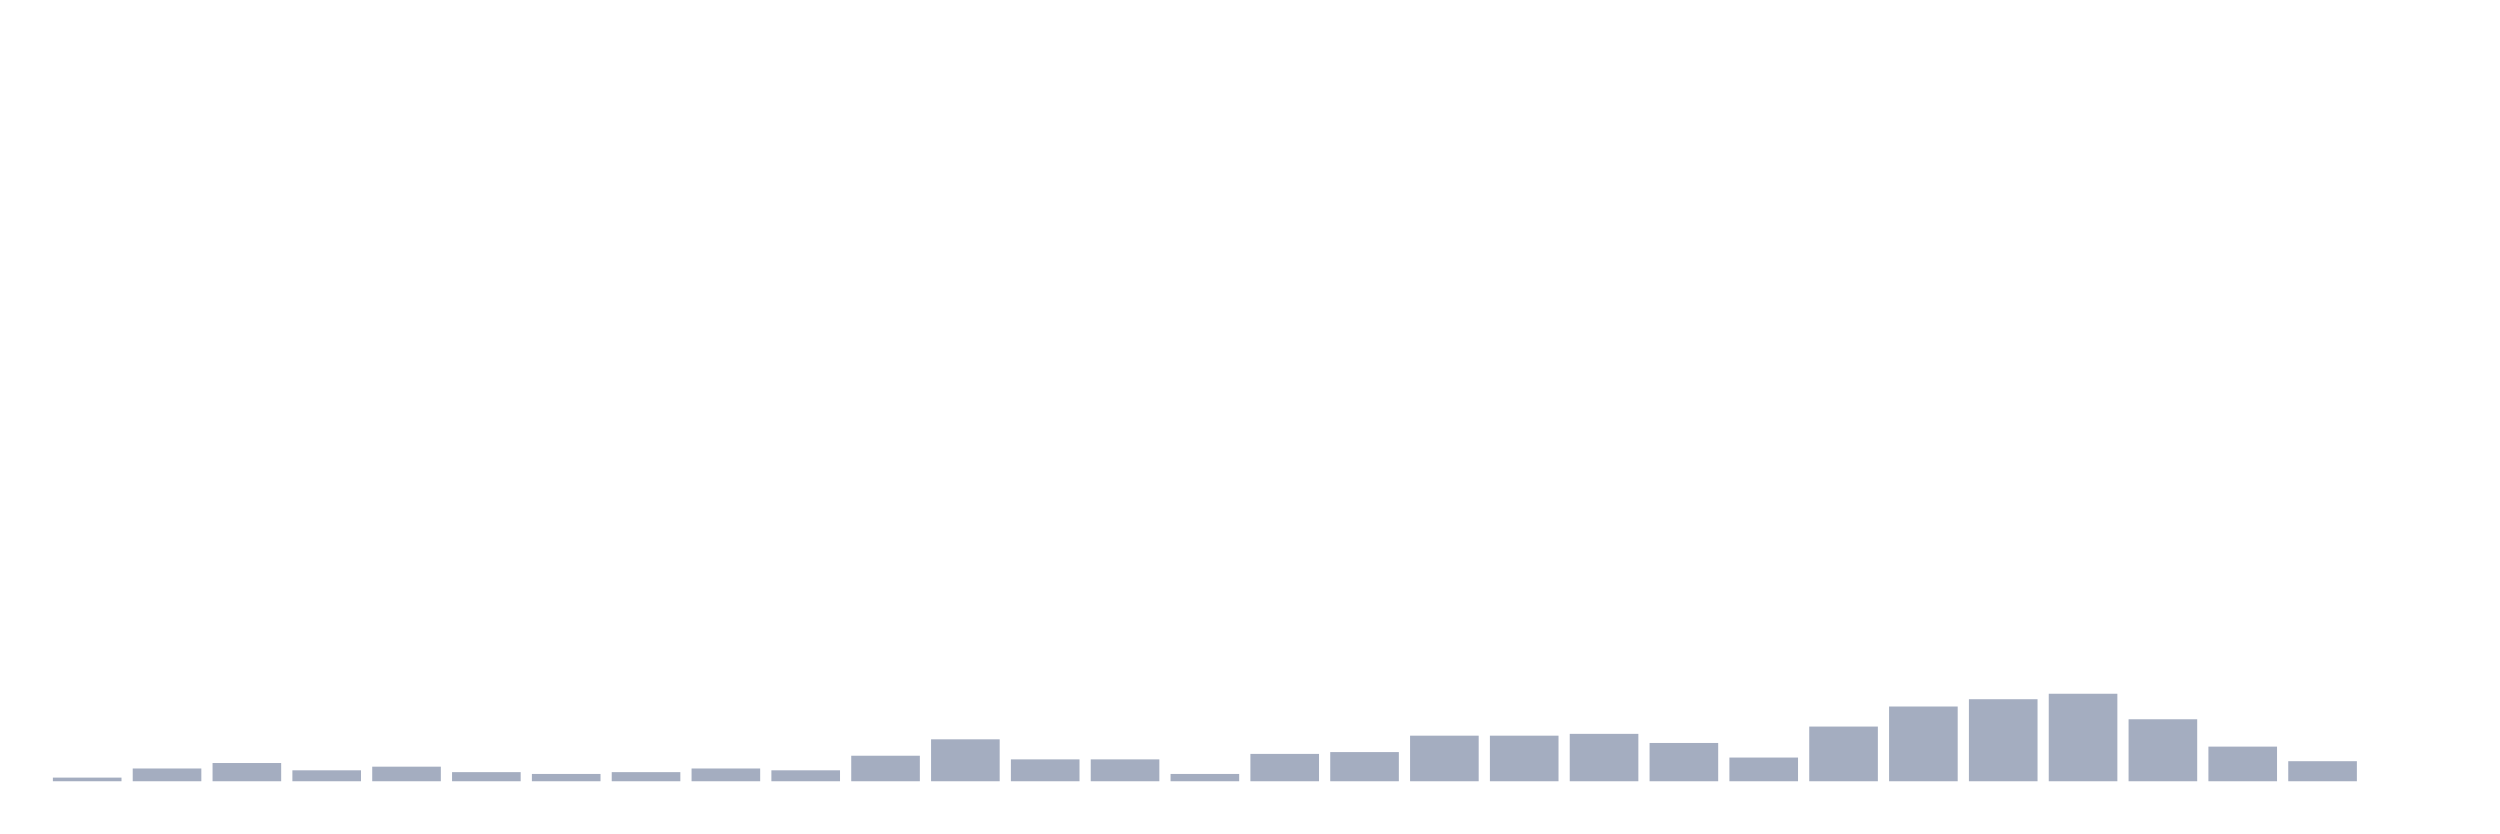
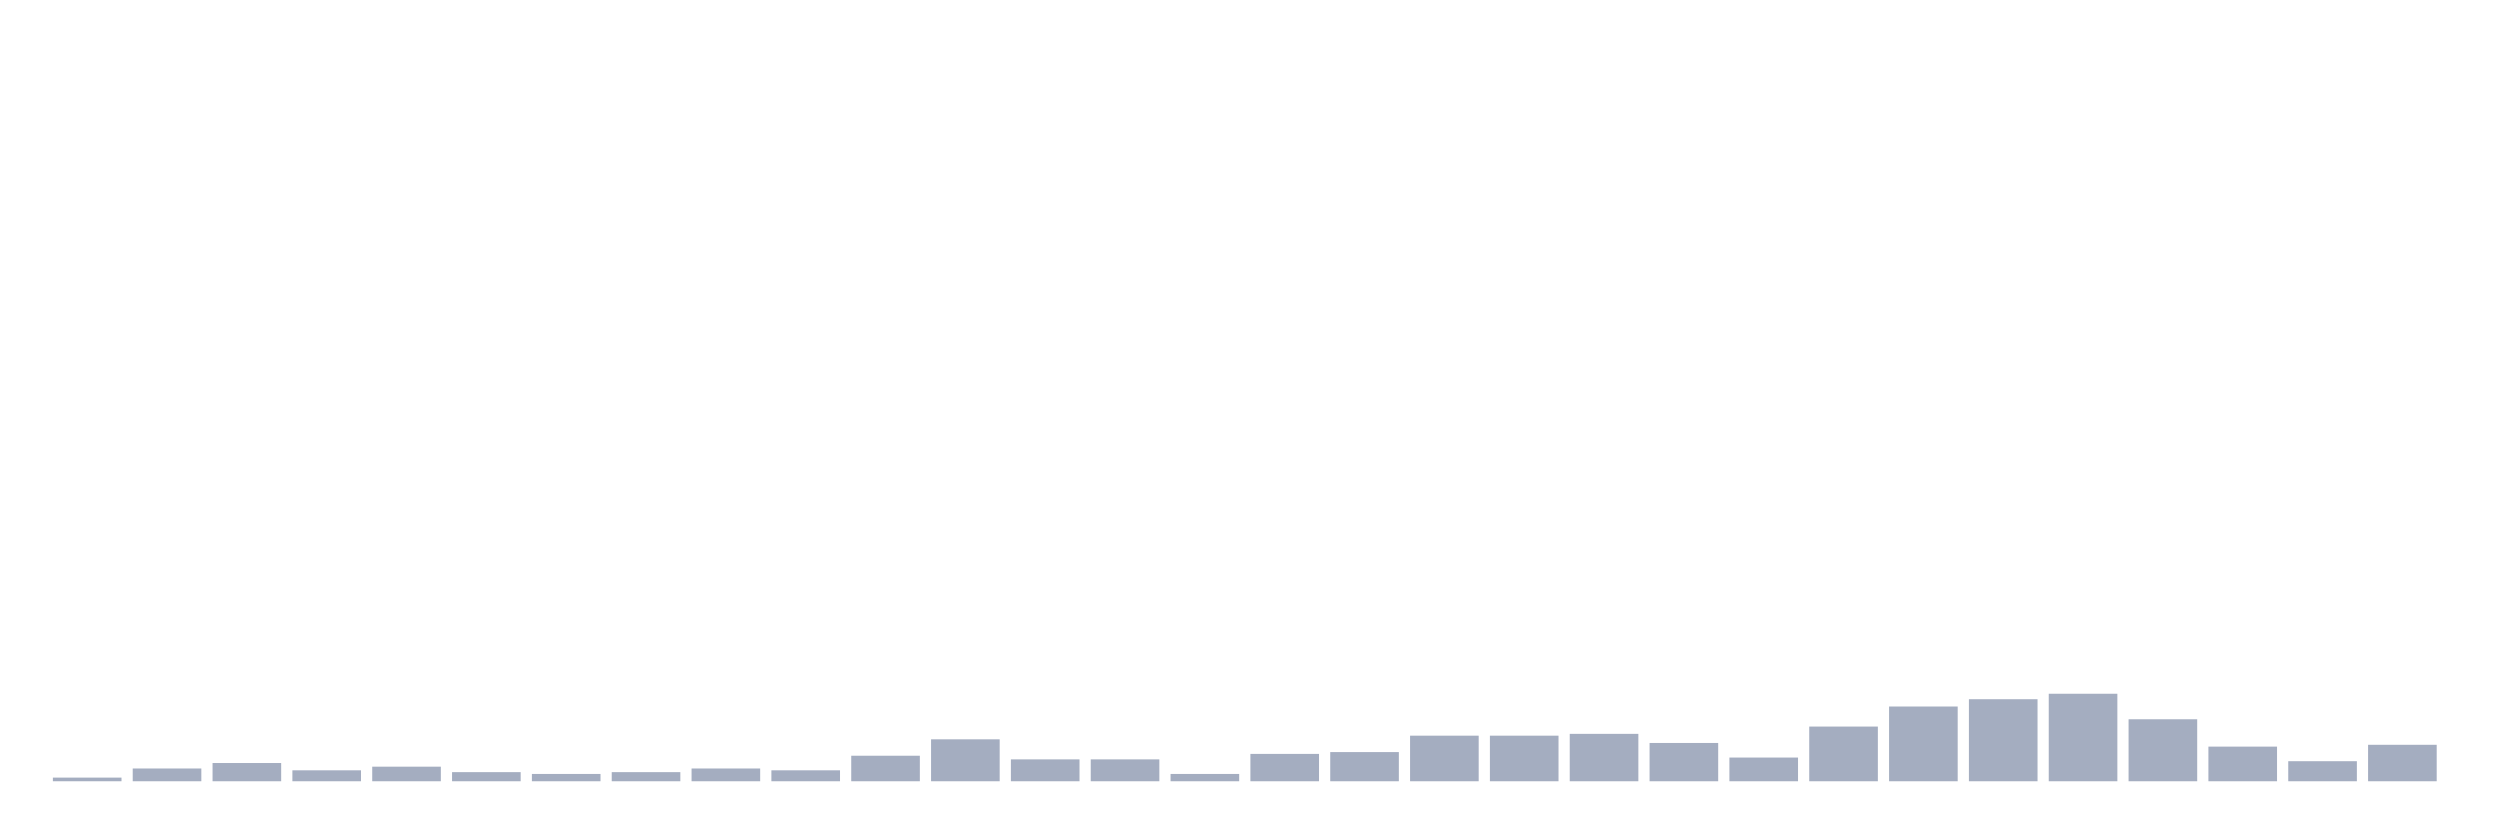
<svg xmlns="http://www.w3.org/2000/svg" viewBox="0 0 480 160">
  <g transform="translate(10,10)">
    <rect class="bar" x="0.153" width="13.175" y="139.3" height="0.7" fill="rgb(164,173,192)" />
    <rect class="bar" x="15.482" width="13.175" y="137.55" height="2.45" fill="rgb(164,173,192)" />
    <rect class="bar" x="30.81" width="13.175" y="136.5" height="3.5" fill="rgb(164,173,192)" />
    <rect class="bar" x="46.138" width="13.175" y="137.9" height="2.1" fill="rgb(164,173,192)" />
    <rect class="bar" x="61.466" width="13.175" y="137.2" height="2.8" fill="rgb(164,173,192)" />
    <rect class="bar" x="76.794" width="13.175" y="138.25" height="1.75" fill="rgb(164,173,192)" />
    <rect class="bar" x="92.123" width="13.175" y="138.6" height="1.4" fill="rgb(164,173,192)" />
    <rect class="bar" x="107.451" width="13.175" y="138.25" height="1.75" fill="rgb(164,173,192)" />
    <rect class="bar" x="122.779" width="13.175" y="137.55" height="2.45" fill="rgb(164,173,192)" />
    <rect class="bar" x="138.107" width="13.175" y="137.9" height="2.1" fill="rgb(164,173,192)" />
    <rect class="bar" x="153.436" width="13.175" y="135.1" height="4.9" fill="rgb(164,173,192)" />
    <rect class="bar" x="168.764" width="13.175" y="131.95" height="8.05" fill="rgb(164,173,192)" />
    <rect class="bar" x="184.092" width="13.175" y="135.8" height="4.2" fill="rgb(164,173,192)" />
    <rect class="bar" x="199.42" width="13.175" y="135.8" height="4.2" fill="rgb(164,173,192)" />
    <rect class="bar" x="214.748" width="13.175" y="138.6" height="1.4" fill="rgb(164,173,192)" />
    <rect class="bar" x="230.077" width="13.175" y="134.75" height="5.25" fill="rgb(164,173,192)" />
    <rect class="bar" x="245.405" width="13.175" y="134.4" height="5.6" fill="rgb(164,173,192)" />
    <rect class="bar" x="260.733" width="13.175" y="131.25" height="8.75" fill="rgb(164,173,192)" />
    <rect class="bar" x="276.061" width="13.175" y="131.25" height="8.75" fill="rgb(164,173,192)" />
    <rect class="bar" x="291.39" width="13.175" y="130.9" height="9.1" fill="rgb(164,173,192)" />
    <rect class="bar" x="306.718" width="13.175" y="132.65" height="7.35" fill="rgb(164,173,192)" />
    <rect class="bar" x="322.046" width="13.175" y="135.45" height="4.55" fill="rgb(164,173,192)" />
    <rect class="bar" x="337.374" width="13.175" y="129.5" height="10.5" fill="rgb(164,173,192)" />
    <rect class="bar" x="352.702" width="13.175" y="125.65" height="14.35" fill="rgb(164,173,192)" />
    <rect class="bar" x="368.031" width="13.175" y="124.25" height="15.75" fill="rgb(164,173,192)" />
    <rect class="bar" x="383.359" width="13.175" y="123.2" height="16.8" fill="rgb(164,173,192)" />
    <rect class="bar" x="398.687" width="13.175" y="128.1" height="11.9" fill="rgb(164,173,192)" />
    <rect class="bar" x="414.015" width="13.175" y="133.35" height="6.65" fill="rgb(164,173,192)" />
    <rect class="bar" x="429.344" width="13.175" y="136.15" height="3.85" fill="rgb(164,173,192)" />
-     <rect class="bar" x="444.672" width="13.175" y="140" height="0" fill="rgb(164,173,192)" />
+     <rect class="bar" x="444.672" width="13.175" y="133" height="7" fill="rgb(164,173,192)" />
  </g>
</svg>
